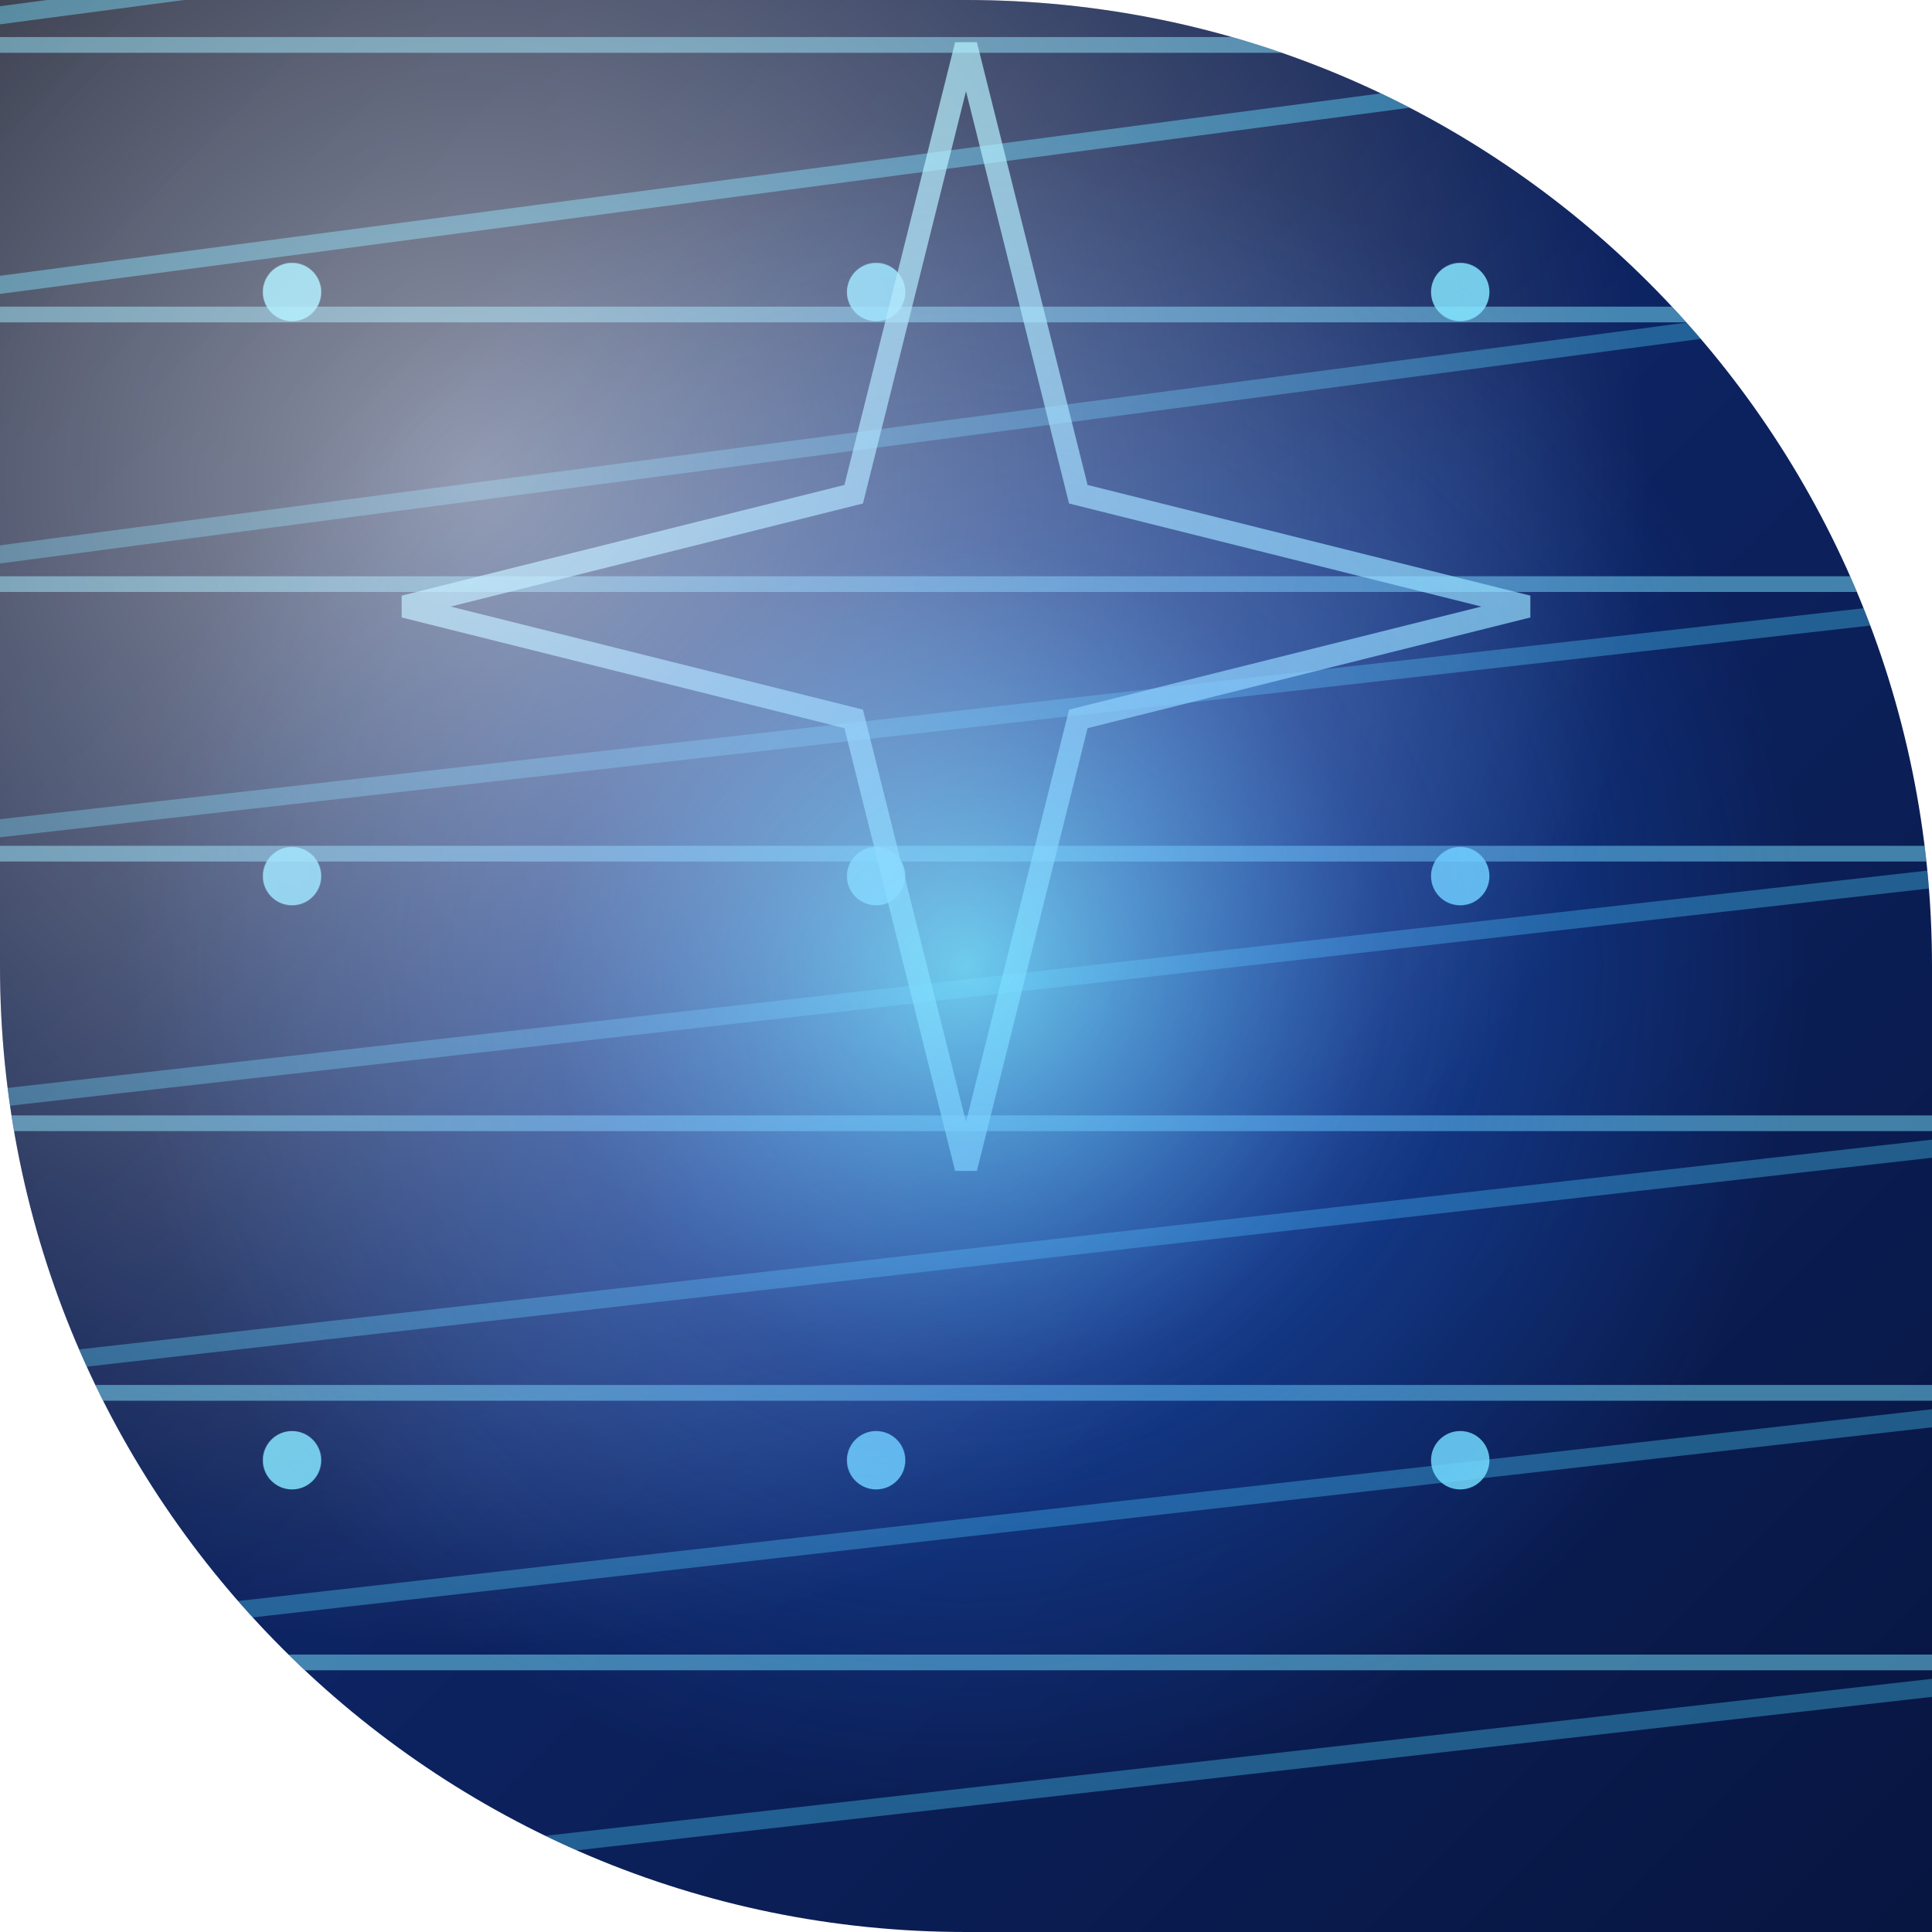
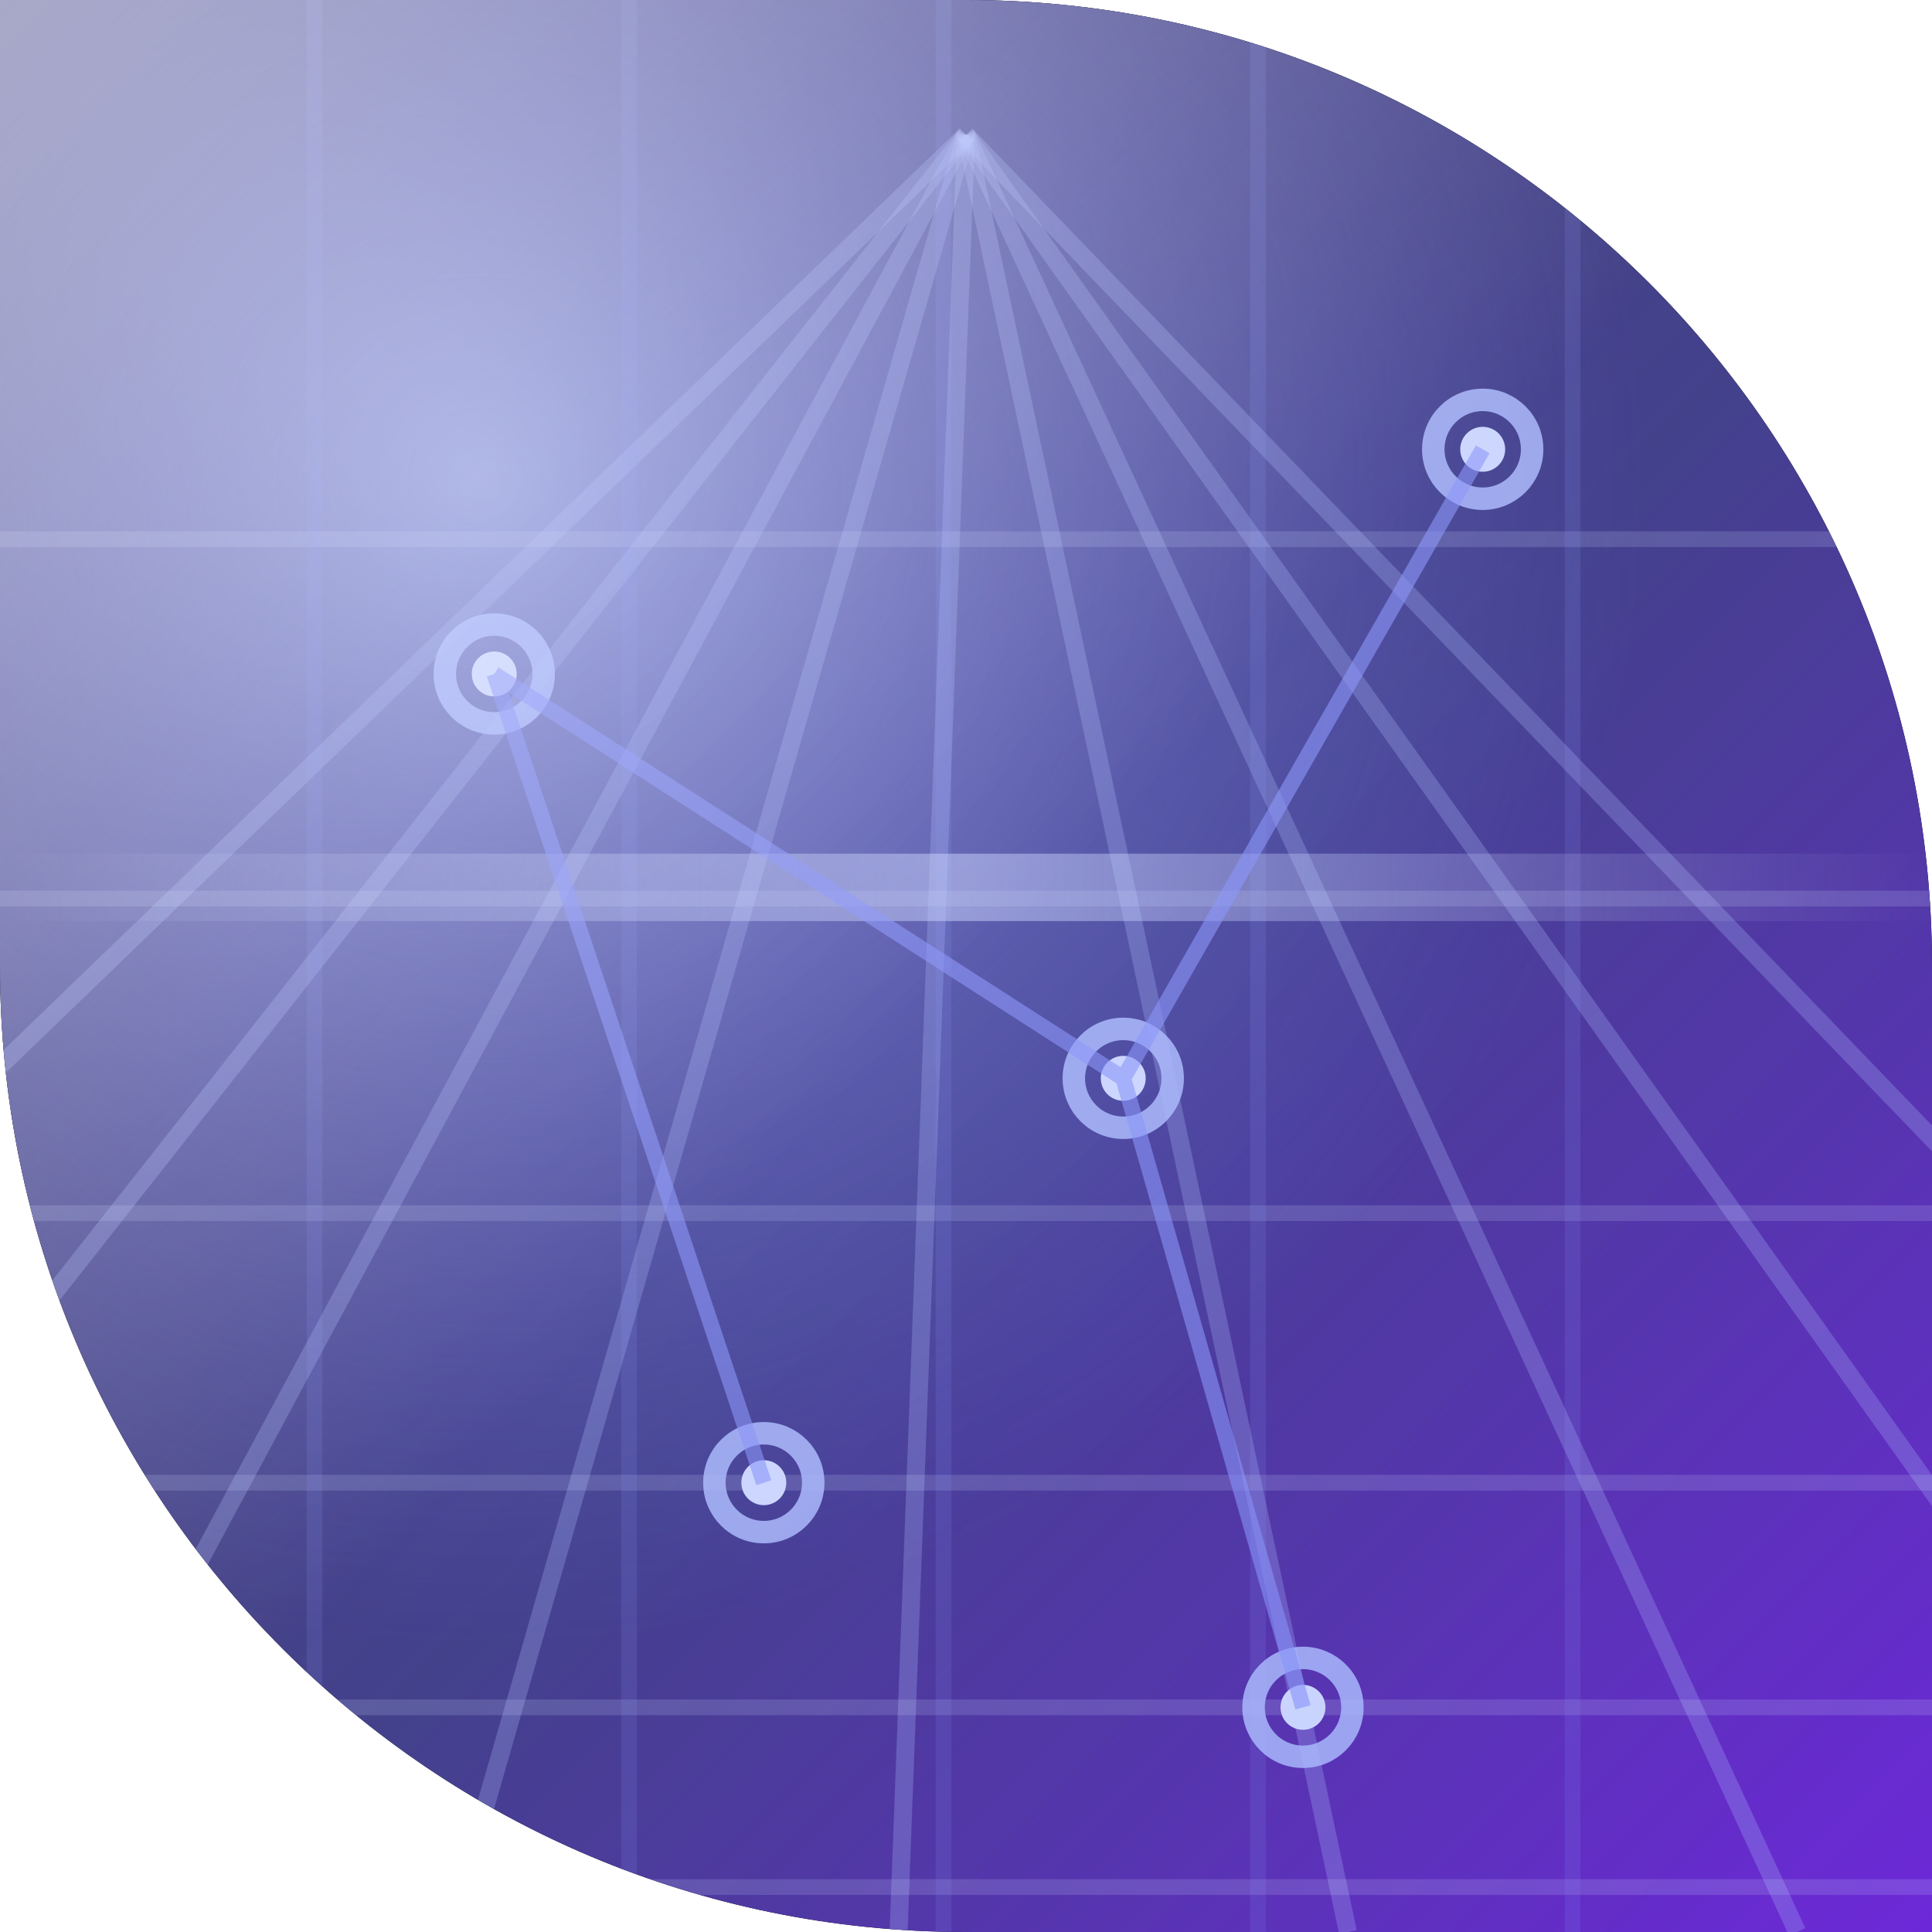
<svg xmlns="http://www.w3.org/2000/svg" width="86" height="86" viewBox="0 0 86 86">
  <defs>
-     <clipPath id="clip-shape7">
+     <clipPath id="shape" clipPathUnits="userSpaceOnUse">
      <path d="M 0 0 L 86.0 0 L 86.0 86.0 L 0 86.0 Z M 43 0 A 43.0 43.0 0 0 1 86.0 43.0 L 86 0 Z M 43 86 A 43.0 43.0 0 0 1 0.0 43.0 L 0 86 Z" clip-rule="evenodd" />
    </clipPath>
-     <linearGradient id="base7" x1="0" y1="0" x2="1" y2="1">
-       <stop offset="0" stop-color="#050A1F" />
-       <stop offset="0.5" stop-color="#0D2463" />
-       <stop offset="1" stop-color="#071540" />
+     <linearGradient id="bg" x1="0" y1="0" x2="1" y2="1">
+       <stop offset="0" stop-color="#1e1b4b" />
+       <stop offset="0.55" stop-color="#312e81" />
+       <stop offset="1" stop-color="#6d28d9" />
    </linearGradient>
-     <radialGradient id="core7" cx="0.5" cy="0.5" r="0.5">
-       <stop offset="0" stop-color="#4DD8FF" stop-opacity="0.85" />
-       <stop offset="0.5" stop-color="#2979FF" stop-opacity="0.3" />
-       <stop offset="1" stop-color="#2979FF" stop-opacity="0" />
+     <linearGradient id="beam" x1="0" y1="0" x2="1" y2="0">
+       <stop offset="0" stop-color="#c7d2fe" stop-opacity="0" />
+       <stop offset="0.5" stop-color="#c7d2fe" stop-opacity="0.5" />
+       <stop offset="1" stop-color="#c7d2fe" stop-opacity="0" />
+     </linearGradient>
+     <radialGradient id="core" cx="0.25" cy="0.25" r="0.6">
+       <stop offset="0" stop-color="#a5b4fc" stop-opacity="0.8" />
+       <stop offset="1" stop-color="#6366f1" stop-opacity="0" />
    </radialGradient>
-     <radialGradient id="hl7" cx="0.25" cy="0.25" r="0.6">
+     <linearGradient id="hi" x1="0" y1="0" x2="1" y2="1">
      <stop offset="0" stop-color="#FFFFFF" stop-opacity="0.55" />
+       <stop offset="0.5" stop-color="#FFFFFF" stop-opacity="0.1" />
      <stop offset="1" stop-color="#FFFFFF" stop-opacity="0" />
-     </radialGradient>
-     <pattern id="node7" width="26" height="26" patternUnits="userSpaceOnUse">
-       <circle cx="13" cy="13" r="1.3" fill="#7AE4FF" opacity="0.85" />
-     </pattern>
+     </linearGradient>
  </defs>
-   <path d="M 0 0 L 86.0 0 L 86.0 86.0 L 0 86.0 Z M 43 0 A 43.0 43.0 0 0 1 86.0 43.0 L 86 0 Z M 43 86 A 43.0 43.0 0 0 1 0.0 43.0 L 0 86 Z" fill="url(#base7)" fill-rule="evenodd" />
-   <g clip-path="url(#clip-shape7)">
-     <g fill="none" stroke="#4DD8FF">
-       <g stroke-opacity="0.35" stroke-width="0.8">
-         <path d="M -10 26 L 96 12" />
-         <path d="M -10 38 L 96 26" />
-         <path d="M -10 50 L 96 38" />
-         <path d="M -10 62 L 96 50" />
-         <path d="M -10 74 L 96 62" />
-         <path d="M -10 86 L 96 74" />
-       </g>
-       <g stroke-opacity="0.45" stroke-width="0.8">
-         <path d="M -10 14 L 96 0" />
-         <path d="M -10 2 L 96 -12" />
-       </g>
+   <path d="M 0 0 L 86.0 0 L 86.0 86.0 L 0 86.0 Z M 43 0 A 43.0 43.0 0 0 1 86.0 43.0 L 86 0 Z M 43 86 A 43.0 43.0 0 0 1 0.0 43.0 L 0 86 Z" fill="#000000" fill-rule="evenodd" />
+   <g clip-path="url(#shape)">
+     <rect width="86" height="86" fill="url(#bg)" />
+     <rect width="86" height="86" fill="url(#core)" />
+     <g fill="none" stroke="#a5b4fc" stroke-opacity="0.28" stroke-width="0.8">
+       <path d="M 43 6 L -40 86" />
+       <path d="M 43 6 L -20 86" />
+       <path d="M 43 6 L 0 86" />
+       <path d="M 43 6 L 20 86" />
+       <path d="M 43 6 L 40 86" />
+       <path d="M 43 6 L 60 86" />
+       <path d="M 43 6 L 80 86" />
+       <path d="M 43 6 L 100 86" />
+       <path d="M 43 6 L 120 86" />
    </g>
-     <g fill="none" stroke="#7AE4FF" stroke-opacity="0.5" stroke-width="0.7">
-       <path d="M -8 74 L 94 74" />
-       <path d="M -8 62 L 94 62" />
-       <path d="M -8 50 L 94 50" />
-       <path d="M -8 38 L 94 38" />
-       <path d="M -8 26 L 94 26" />
-       <path d="M -8 14 L 94 14" />
-       <path d="M -8 2 L 94 2" />
-       <path d="M -8 -10 L 94 -10" />
+     <g fill="none" stroke="#c7d2fe" stroke-opacity="0.18" stroke-width="0.7">
+       <path d="M 0 24 H 86" />
+       <path d="M 0 40 H 86" />
+       <path d="M 0 54 H 86" />
+       <path d="M 0 66 H 86" />
+       <path d="M 0 76 H 86" />
+       <path d="M 0 84 H 86" />
    </g>
-     <rect x="0" y="0" width="86" height="86" fill="url(#node7)" />
-     <path d="M 43 2 L 48 22 L 68 27 L 48 32 L 43 52 L 38 32 L 18 27 L 38 22 Z" fill="none" stroke="#9FEFFF" stroke-opacity="0.7" stroke-width="1" />
-     <circle cx="43" cy="43" r="38" fill="url(#core7)" />
-     <rect x="0" y="0" width="86" height="86" fill="url(#hl7)" />
+     <g fill="none" stroke="#818cf8" stroke-opacity="0.15" stroke-width="0.7">
+       <path d="M 14 0 V 86" />
+       <path d="M 28 0 V 86" />
+       <path d="M 42 0 V 86" />
+       <path d="M 56 0 V 86" />
+       <path d="M 70 0 V 86" />
+     </g>
+     <rect x="0" y="38" width="86" height="3" fill="url(#beam)" />
+     <g fill="none" stroke="#a5b4fc" stroke-width="1" opacity="0.85">
+       <circle cx="22" cy="30" r="2.2" />
+       <circle cx="50" cy="48" r="2.2" />
+       <circle cx="66" cy="20" r="2.2" />
+       <circle cx="34" cy="66" r="2.2" />
+       <circle cx="58" cy="76" r="2.2" />
+     </g>
+     <g fill="#c7d2fe">
+       <circle cx="22" cy="30" r="1" />
+       <circle cx="50" cy="48" r="1" />
+       <circle cx="66" cy="20" r="1" />
+       <circle cx="34" cy="66" r="1" />
+       <circle cx="58" cy="76" r="1" />
+     </g>
+     <g fill="none" stroke="#818cf8" stroke-width="0.7" opacity="0.6">
+       <path d="M 22 30 L 50 48" />
+       <path d="M 22 30 L 34 66" />
+       <path d="M 50 48 L 58 76" />
+       <path d="M 66 20 L 50 48" />
+     </g>
+     <rect width="86" height="86" fill="url(#hi)" />
  </g>
</svg>
